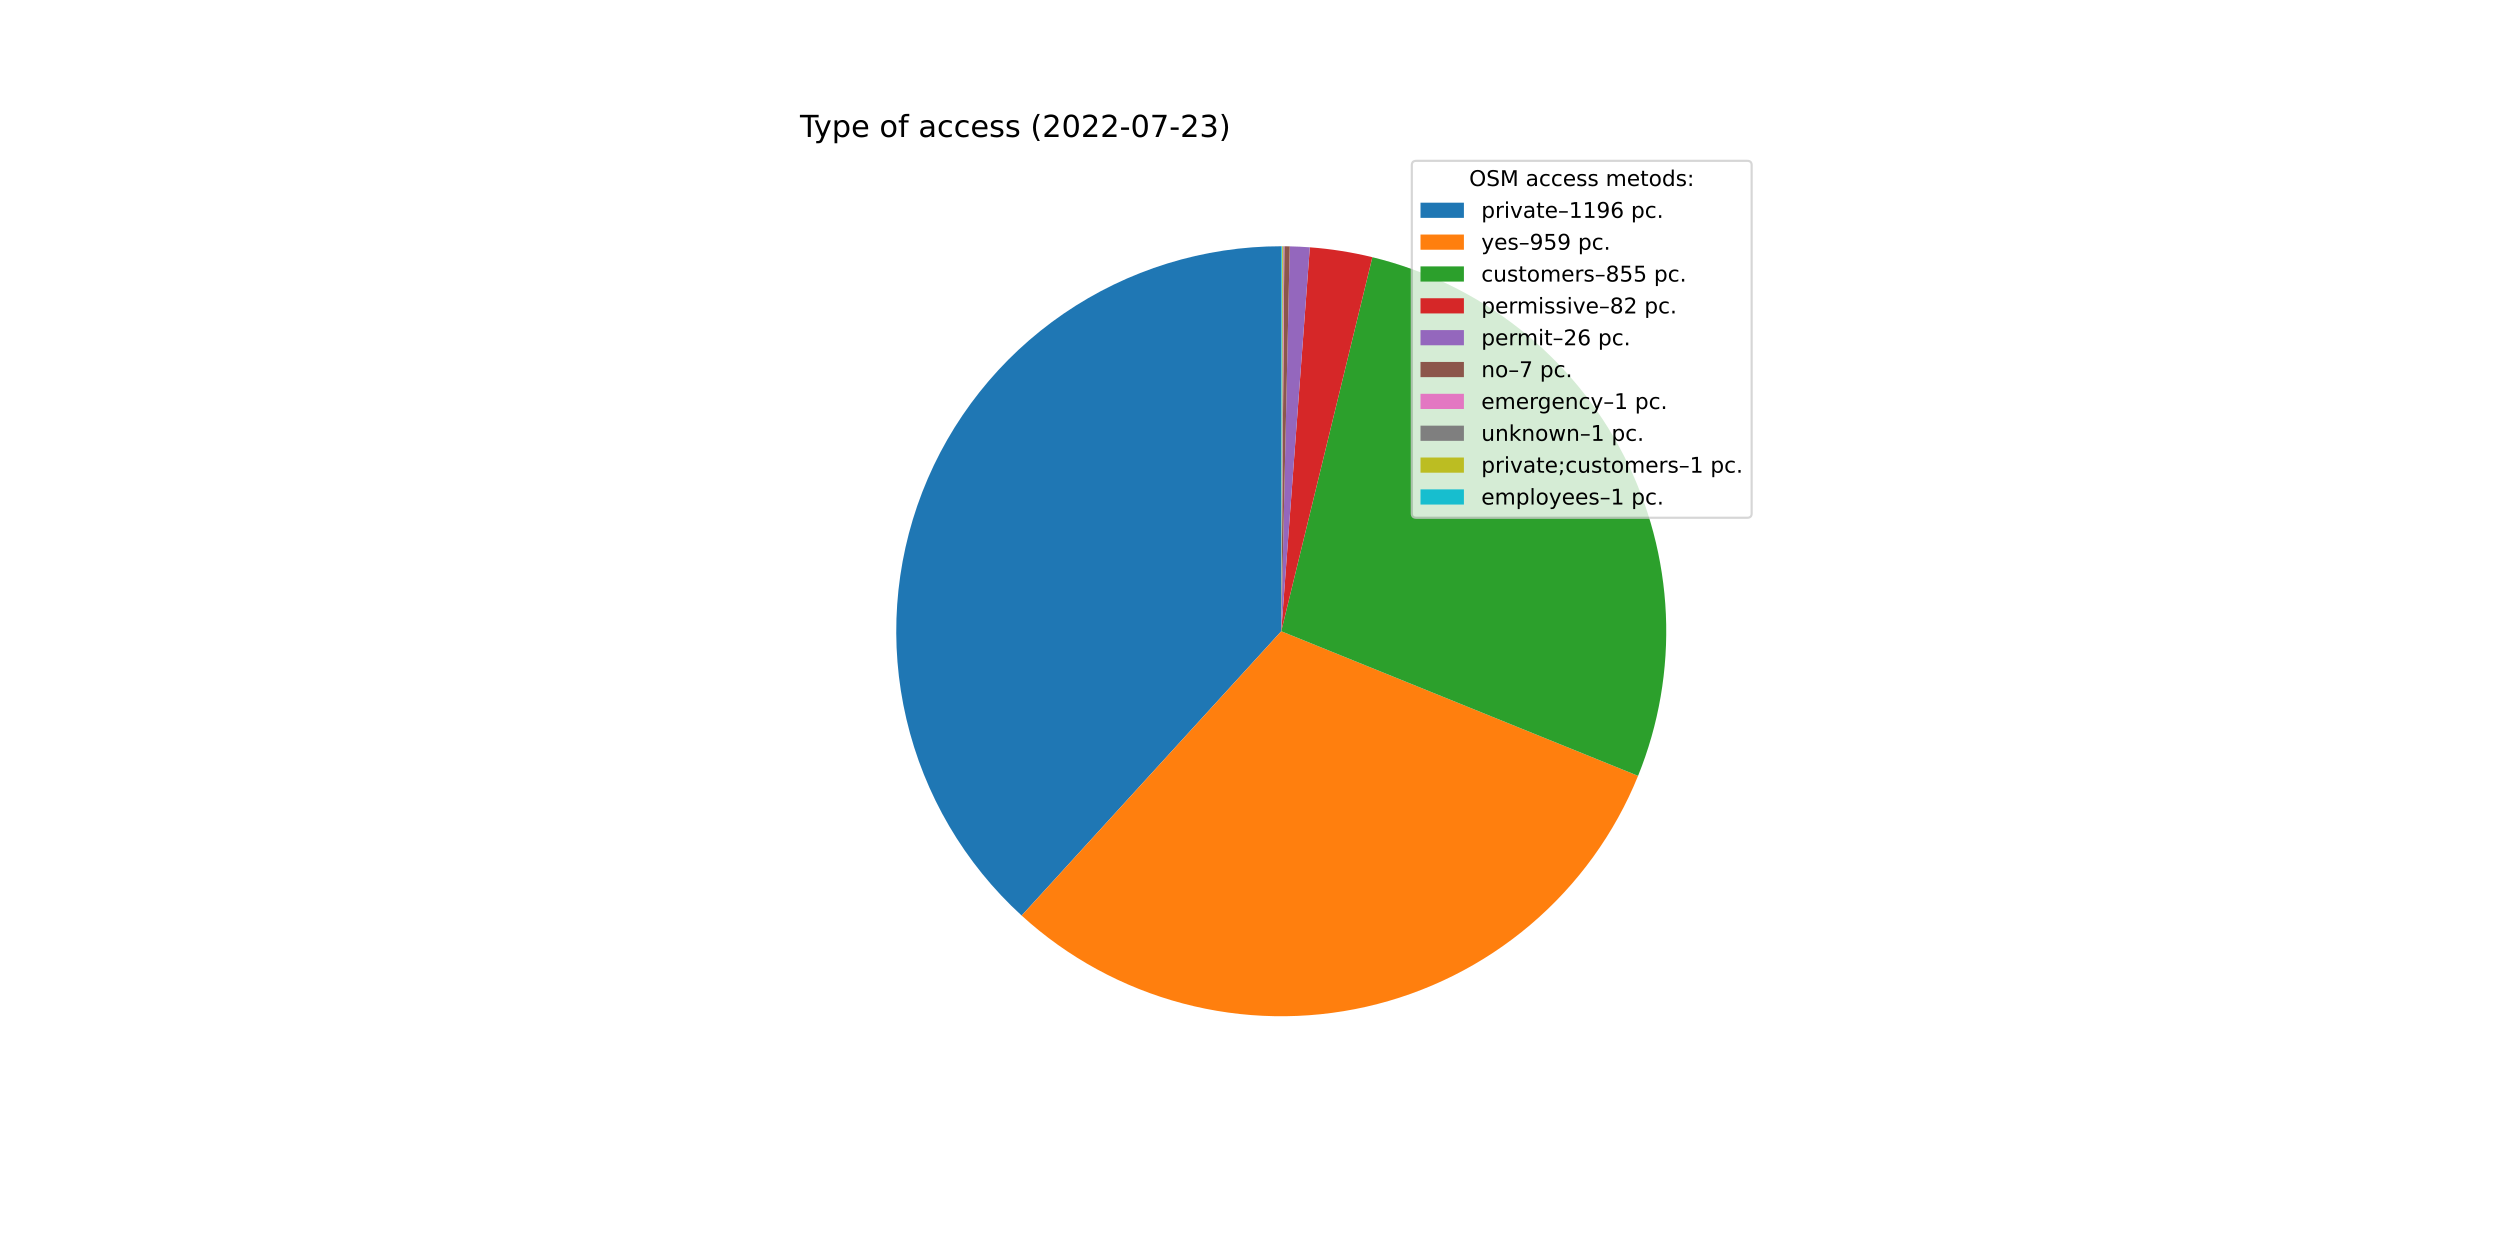
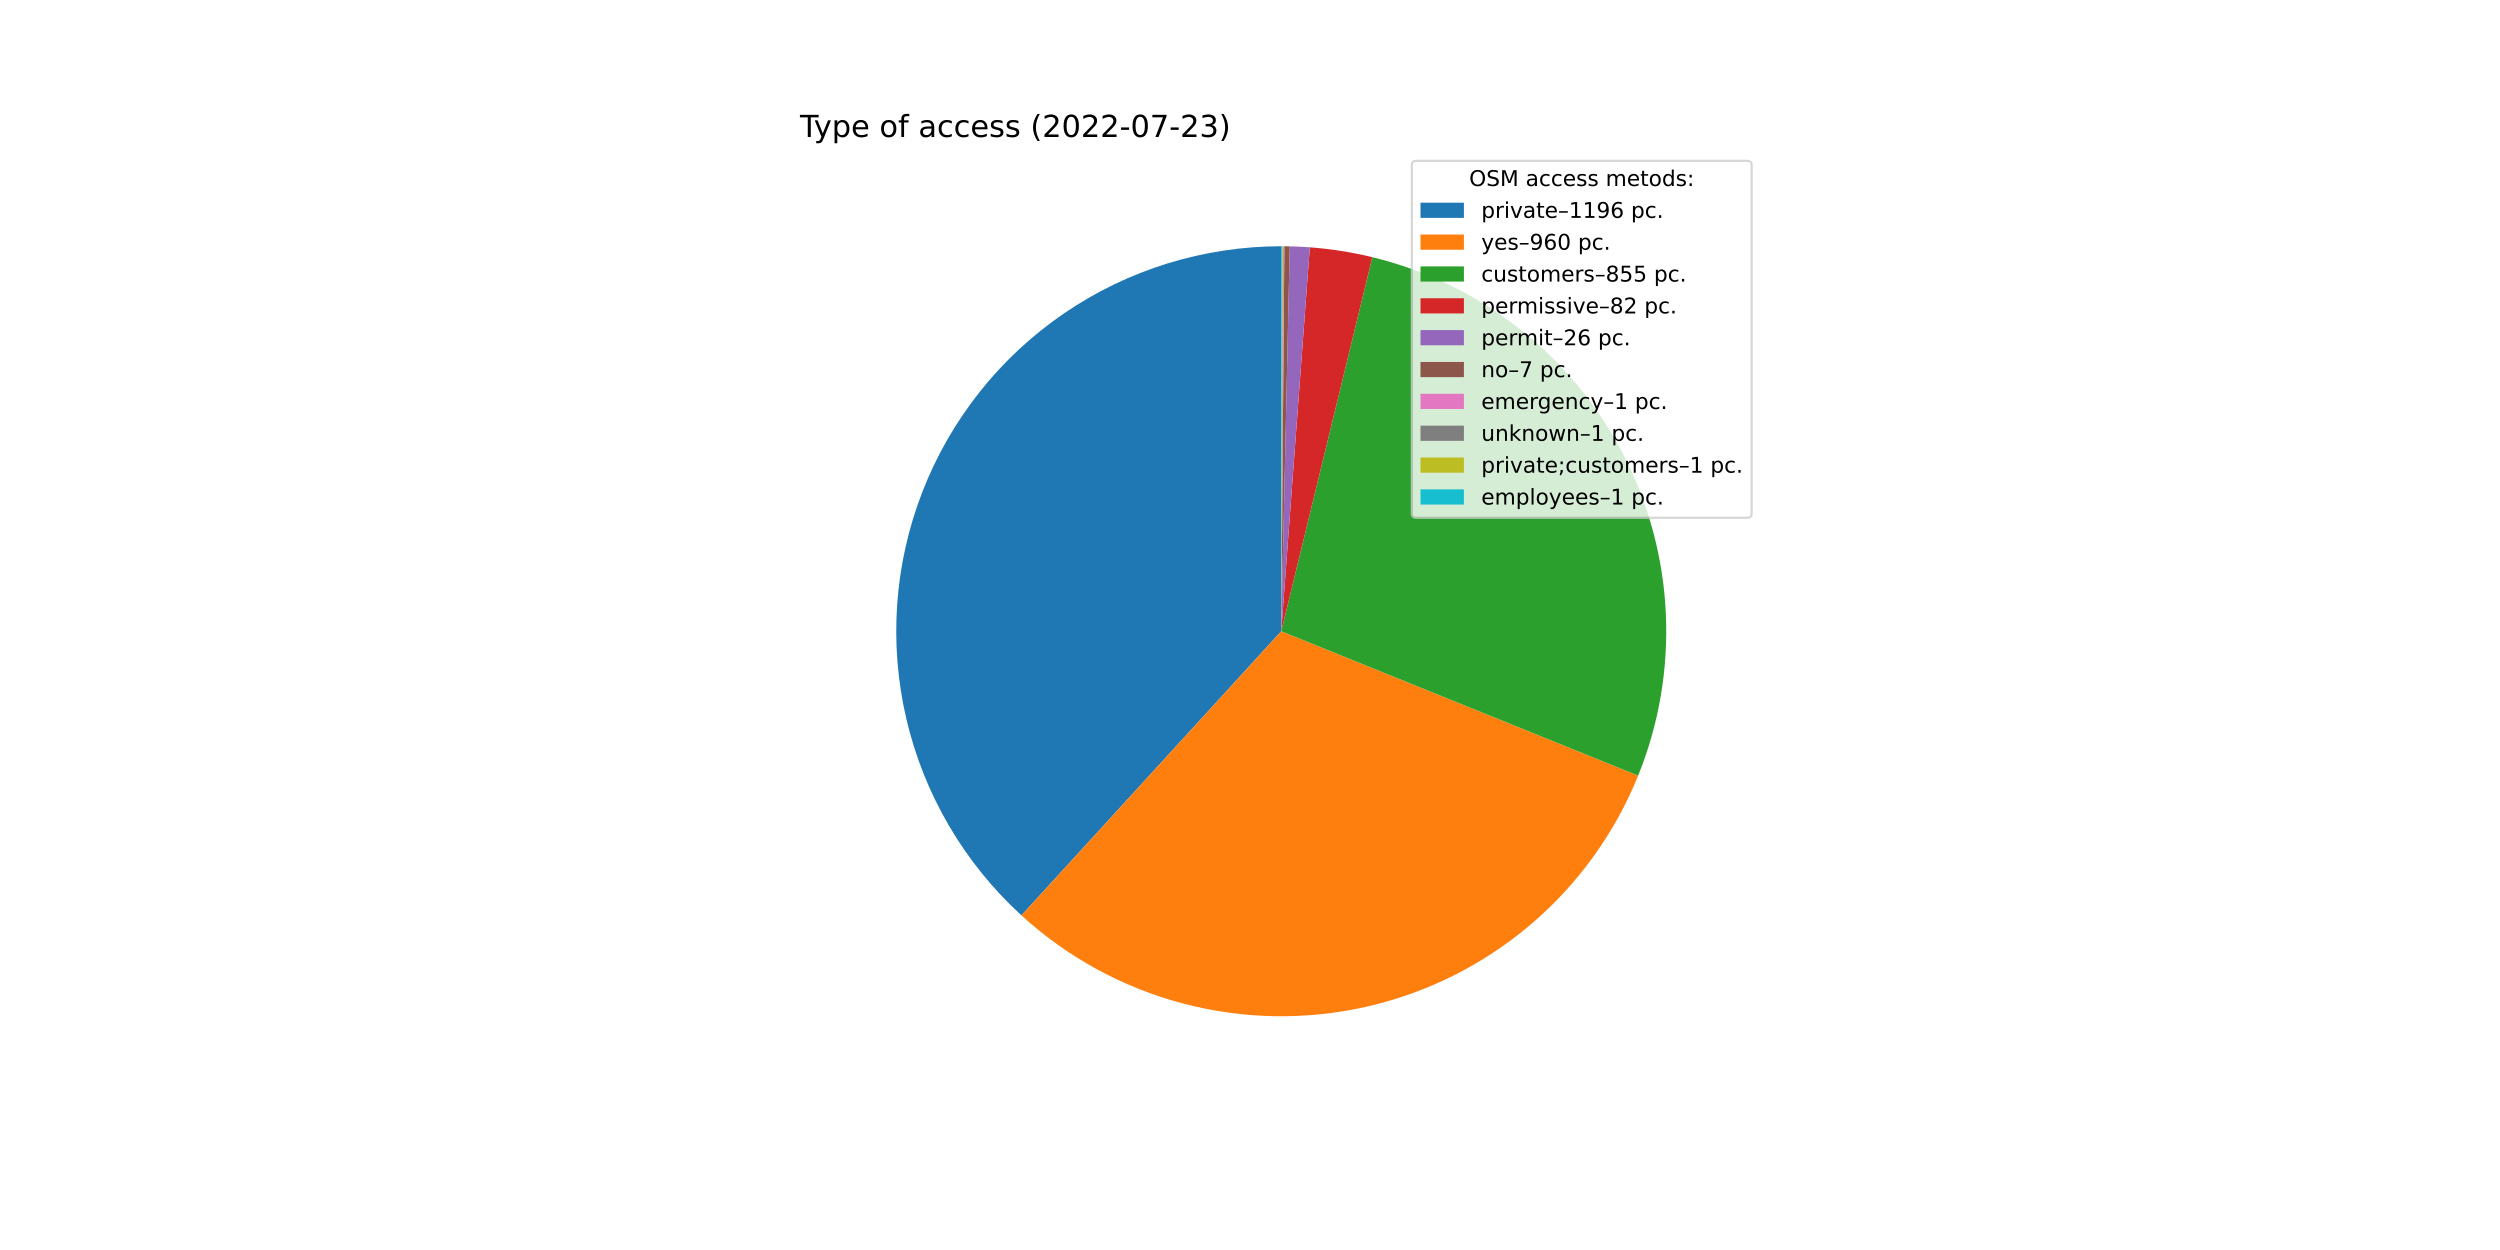
<svg xmlns="http://www.w3.org/2000/svg" xmlns:xlink="http://www.w3.org/1999/xlink" width="1152pt" height="576pt" viewBox="0 0 1152 576" version="1.1">
  <defs>
    <style type="text/css">*{stroke-linejoin: round; stroke-linecap: butt}</style>
  </defs>
  <g id="figure_1">
    <g id="patch_1">
      <path d="M 0 576  L 1152 576  L 1152 0  L 0 0  z " style="fill: #ffffff" />
    </g>
    <g id="axes_1">
      <g id="patch_2">
-         <path d="M 590.4 113.472  C 554.63 113.472 519.682 124.29 490.168 144.5  C 460.654 164.709 437.931 193.38 424.997 226.729  C 412.062 260.079 409.511 296.574 417.681 331.398  C 425.85 366.223 444.364 397.776 470.78 421.894  L 590.4 290.88  L 590.4 113.472  z " style="fill: #1f77b4" />
+         <path d="M 590.4 113.472  C 554.641 113.472 519.705 124.283 490.196 144.48  C 460.688 164.677 437.964 193.332 425.021 226.666  C 412.078 260 409.511 296.481 417.658 331.299  C 425.805 366.117 444.291 397.672 470.68 421.802  L 590.4 290.88  L 590.4 113.472  z " style="fill: #1f77b4" />
      </g>
      <g id="patch_3">
-         <path d="M 470.78 421.894  C 491.906 441.183 517.387 455.078 545.043 462.392  C 572.699 469.706 601.718 470.223 629.616 463.899  C 657.515 457.576 683.475 444.597 705.275 426.074  C 727.075 407.55 744.074 384.026 754.819 357.514  L 590.4 290.88  L 470.78 421.894  z " style="fill: #ff7f0e" />
+         <path d="M 470.68 421.802  C 491.806 441.121 517.298 455.042 544.971 462.373  C 572.644 469.704 601.684 470.228 629.604 463.902  C 657.524 457.576 683.502 444.585 705.312 426.042  C 727.123 407.499 744.124 383.95 754.86 357.412  L 590.4 290.88  L 470.68 421.802  z " style="fill: #ff7f0e" />
      </g>
      <g id="patch_4">
-         <path d="M 754.819 357.514  C 764.389 333.9 768.76 308.5 767.635 283.045  C 766.51 257.591 759.914 232.675 748.297 209.997  C 736.681 187.32 720.314 167.409 700.314 151.623  C 680.314 135.837 657.146 124.544 632.391 118.513  L 590.4 290.88  L 754.819 357.514  z " style="fill: #2ca02c" />
+         <path d="M 754.86 357.412  C 764.412 333.799 768.768 308.405 767.631 282.959  C 766.494 257.513 759.89 232.608 748.269 209.942  C 736.649 187.276 720.282 167.376 700.285 151.6  C 680.288 135.823 657.125 124.537 632.378 118.51  L 590.4 290.88  L 754.86 357.412  z " style="fill: #2ca02c" />
      </g>
      <g id="patch_5">
-         <path d="M 632.391 118.513  C 627.66 117.36 622.883 116.403 618.074 115.644  C 613.264 114.884 608.425 114.323 603.569 113.961  L 590.4 290.88  L 632.391 118.513  z " style="fill: #d62728" />
+         <path d="M 632.378 118.51  C 627.648 117.358 622.873 116.401 618.065 115.642  C 613.257 114.883 608.419 114.322 603.565 113.961  L 590.4 290.88  L 632.378 118.51  z " style="fill: #d62728" />
      </g>
      <g id="patch_6">
-         <path d="M 603.569 113.961  C 602.029 113.847 600.488 113.752 598.947 113.678  C 597.405 113.604 595.862 113.549 594.318 113.515  L 590.4 290.88  L 603.569 113.961  z " style="fill: #9467bd" />
+         <path d="M 603.565 113.961  C 602.026 113.847 600.485 113.752 598.944 113.678  C 597.402 113.604 595.86 113.549 594.317 113.515  L 590.4 290.88  L 603.565 113.961  z " style="fill: #9467bd" />
      </g>
      <g id="patch_7">
-         <path d="M 594.318 113.515  C 593.903 113.506 593.487 113.498 593.072 113.492  C 592.656 113.486 592.241 113.481 591.825 113.478  L 590.4 290.88  L 594.318 113.515  z " style="fill: #8c564b" />
+         <path d="M 594.317 113.515  C 593.902 113.506 593.486 113.498 593.071 113.492  C 592.655 113.486 592.24 113.481 591.825 113.478  L 590.4 290.88  L 594.317 113.515  z " style="fill: #8c564b" />
      </g>
      <g id="patch_8">
-         <path d="M 591.825 113.478  C 591.766 113.477 591.706 113.477 591.647 113.476  C 591.587 113.476 591.528 113.476 591.469 113.475  L 590.4 290.88  L 591.825 113.478  z " style="fill: #e377c2" />
+         <path d="M 591.825 113.478  C 591.765 113.477 591.706 113.477 591.646 113.476  C 591.587 113.476 591.528 113.476 591.468 113.475  L 590.4 290.88  L 591.825 113.478  z " style="fill: #e377c2" />
      </g>
      <g id="patch_9">
-         <path d="M 591.469 113.475  C 591.409 113.475 591.35 113.475 591.291 113.474  C 591.231 113.474 591.172 113.474 591.112 113.473  L 590.4 290.88  L 591.469 113.475  z " style="fill: #7f7f7f" />
+         <path d="M 591.468 113.475  C 591.409 113.475 591.35 113.475 591.29 113.474  C 591.231 113.474 591.172 113.474 591.112 113.473  L 590.4 290.88  L 591.468 113.475  z " style="fill: #7f7f7f" />
      </g>
      <g id="patch_10">
-         <path d="M 591.112 113.473  C 591.053 113.473 590.994 113.473 590.934 113.473  C 590.875 113.473 590.816 113.472 590.756 113.472  L 590.4 290.88  L 591.112 113.473  z " style="fill: #bcbd22" />
+         <path d="M 591.112 113.473  C 591.053 113.473 590.994 113.473 590.934 113.473  C 590.875 113.473 590.815 113.472 590.756 113.472  L 590.4 290.88  L 591.112 113.473  z " style="fill: #bcbd22" />
      </g>
      <g id="patch_11">
        <path d="M 590.756 113.472  C 590.697 113.472 590.637 113.472 590.578 113.472  C 590.519 113.472 590.459 113.472 590.4 113.472  L 590.4 290.88  L 590.756 113.472  z " style="fill: #17becf" />
      </g>
      <g id="matplotlib.axis_1" />
      <g id="matplotlib.axis_2" />
      <g id="text_1">
        <g transform="translate(368.64 63.12)scale(0.14 -0.14)">
          <defs>
            <path id="DejaVuSans-54" d="M -19 4666  L 3928 4666  L 3928 4134  L 2272 4134  L 2272 0  L 1638 0  L 1638 4134  L -19 4134  L -19 4666  z " transform="scale(0.015625)" />
            <path id="DejaVuSans-79" d="M 2059 -325  Q 1816 -950 1584 -1140  Q 1353 -1331 966 -1331  L 506 -1331  L 506 -850  L 844 -850  Q 1081 -850 1212 -737  Q 1344 -625 1503 -206  L 1606 56  L 191 3500  L 800 3500  L 1894 763  L 2988 3500  L 3597 3500  L 2059 -325  z " transform="scale(0.015625)" />
            <path id="DejaVuSans-70" d="M 1159 525  L 1159 -1331  L 581 -1331  L 581 3500  L 1159 3500  L 1159 2969  Q 1341 3281 1617 3432  Q 1894 3584 2278 3584  Q 2916 3584 3314 3078  Q 3713 2572 3713 1747  Q 3713 922 3314 415  Q 2916 -91 2278 -91  Q 1894 -91 1617 61  Q 1341 213 1159 525  z M 3116 1747  Q 3116 2381 2855 2742  Q 2594 3103 2138 3103  Q 1681 3103 1420 2742  Q 1159 2381 1159 1747  Q 1159 1113 1420 752  Q 1681 391 2138 391  Q 2594 391 2855 752  Q 3116 1113 3116 1747  z " transform="scale(0.015625)" />
            <path id="DejaVuSans-65" d="M 3597 1894  L 3597 1613  L 953 1613  Q 991 1019 1311 708  Q 1631 397 2203 397  Q 2534 397 2845 478  Q 3156 559 3463 722  L 3463 178  Q 3153 47 2828 -22  Q 2503 -91 2169 -91  Q 1331 -91 842 396  Q 353 884 353 1716  Q 353 2575 817 3079  Q 1281 3584 2069 3584  Q 2775 3584 3186 3129  Q 3597 2675 3597 1894  z M 3022 2063  Q 3016 2534 2758 2815  Q 2500 3097 2075 3097  Q 1594 3097 1305 2825  Q 1016 2553 972 2059  L 3022 2063  z " transform="scale(0.015625)" />
            <path id="DejaVuSans-20" transform="scale(0.015625)" />
            <path id="DejaVuSans-6f" d="M 1959 3097  Q 1497 3097 1228 2736  Q 959 2375 959 1747  Q 959 1119 1226 758  Q 1494 397 1959 397  Q 2419 397 2687 759  Q 2956 1122 2956 1747  Q 2956 2369 2687 2733  Q 2419 3097 1959 3097  z M 1959 3584  Q 2709 3584 3137 3096  Q 3566 2609 3566 1747  Q 3566 888 3137 398  Q 2709 -91 1959 -91  Q 1206 -91 779 398  Q 353 888 353 1747  Q 353 2609 779 3096  Q 1206 3584 1959 3584  z " transform="scale(0.015625)" />
            <path id="DejaVuSans-66" d="M 2375 4863  L 2375 4384  L 1825 4384  Q 1516 4384 1395 4259  Q 1275 4134 1275 3809  L 1275 3500  L 2222 3500  L 2222 3053  L 1275 3053  L 1275 0  L 697 0  L 697 3053  L 147 3053  L 147 3500  L 697 3500  L 697 3744  Q 697 4328 969 4595  Q 1241 4863 1831 4863  L 2375 4863  z " transform="scale(0.015625)" />
            <path id="DejaVuSans-61" d="M 2194 1759  Q 1497 1759 1228 1600  Q 959 1441 959 1056  Q 959 750 1161 570  Q 1363 391 1709 391  Q 2188 391 2477 730  Q 2766 1069 2766 1631  L 2766 1759  L 2194 1759  z M 3341 1997  L 3341 0  L 2766 0  L 2766 531  Q 2569 213 2275 61  Q 1981 -91 1556 -91  Q 1019 -91 701 211  Q 384 513 384 1019  Q 384 1609 779 1909  Q 1175 2209 1959 2209  L 2766 2209  L 2766 2266  Q 2766 2663 2505 2880  Q 2244 3097 1772 3097  Q 1472 3097 1187 3025  Q 903 2953 641 2809  L 641 3341  Q 956 3463 1253 3523  Q 1550 3584 1831 3584  Q 2591 3584 2966 3190  Q 3341 2797 3341 1997  z " transform="scale(0.015625)" />
            <path id="DejaVuSans-63" d="M 3122 3366  L 3122 2828  Q 2878 2963 2633 3030  Q 2388 3097 2138 3097  Q 1578 3097 1268 2742  Q 959 2388 959 1747  Q 959 1106 1268 751  Q 1578 397 2138 397  Q 2388 397 2633 464  Q 2878 531 3122 666  L 3122 134  Q 2881 22 2623 -34  Q 2366 -91 2075 -91  Q 1284 -91 818 406  Q 353 903 353 1747  Q 353 2603 823 3093  Q 1294 3584 2113 3584  Q 2378 3584 2631 3529  Q 2884 3475 3122 3366  z " transform="scale(0.015625)" />
            <path id="DejaVuSans-73" d="M 2834 3397  L 2834 2853  Q 2591 2978 2328 3040  Q 2066 3103 1784 3103  Q 1356 3103 1142 2972  Q 928 2841 928 2578  Q 928 2378 1081 2264  Q 1234 2150 1697 2047  L 1894 2003  Q 2506 1872 2764 1633  Q 3022 1394 3022 966  Q 3022 478 2636 193  Q 2250 -91 1575 -91  Q 1294 -91 989 -36  Q 684 19 347 128  L 347 722  Q 666 556 975 473  Q 1284 391 1588 391  Q 1994 391 2212 530  Q 2431 669 2431 922  Q 2431 1156 2273 1281  Q 2116 1406 1581 1522  L 1381 1569  Q 847 1681 609 1914  Q 372 2147 372 2553  Q 372 3047 722 3315  Q 1072 3584 1716 3584  Q 2034 3584 2315 3537  Q 2597 3491 2834 3397  z " transform="scale(0.015625)" />
            <path id="DejaVuSans-28" d="M 1984 4856  Q 1566 4138 1362 3434  Q 1159 2731 1159 2009  Q 1159 1288 1364 580  Q 1569 -128 1984 -844  L 1484 -844  Q 1016 -109 783 600  Q 550 1309 550 2009  Q 550 2706 781 3412  Q 1013 4119 1484 4856  L 1984 4856  z " transform="scale(0.015625)" />
            <path id="DejaVuSans-32" d="M 1228 531  L 3431 531  L 3431 0  L 469 0  L 469 531  Q 828 903 1448 1529  Q 2069 2156 2228 2338  Q 2531 2678 2651 2914  Q 2772 3150 2772 3378  Q 2772 3750 2511 3984  Q 2250 4219 1831 4219  Q 1534 4219 1204 4116  Q 875 4013 500 3803  L 500 4441  Q 881 4594 1212 4672  Q 1544 4750 1819 4750  Q 2544 4750 2975 4387  Q 3406 4025 3406 3419  Q 3406 3131 3298 2873  Q 3191 2616 2906 2266  Q 2828 2175 2409 1742  Q 1991 1309 1228 531  z " transform="scale(0.015625)" />
            <path id="DejaVuSans-30" d="M 2034 4250  Q 1547 4250 1301 3770  Q 1056 3291 1056 2328  Q 1056 1369 1301 889  Q 1547 409 2034 409  Q 2525 409 2770 889  Q 3016 1369 3016 2328  Q 3016 3291 2770 3770  Q 2525 4250 2034 4250  z M 2034 4750  Q 2819 4750 3233 4129  Q 3647 3509 3647 2328  Q 3647 1150 3233 529  Q 2819 -91 2034 -91  Q 1250 -91 836 529  Q 422 1150 422 2328  Q 422 3509 836 4129  Q 1250 4750 2034 4750  z " transform="scale(0.015625)" />
            <path id="DejaVuSans-2d" d="M 313 2009  L 1997 2009  L 1997 1497  L 313 1497  L 313 2009  z " transform="scale(0.015625)" />
            <path id="DejaVuSans-37" d="M 525 4666  L 3525 4666  L 3525 4397  L 1831 0  L 1172 0  L 2766 4134  L 525 4134  L 525 4666  z " transform="scale(0.015625)" />
            <path id="DejaVuSans-33" d="M 2597 2516  Q 3050 2419 3304 2112  Q 3559 1806 3559 1356  Q 3559 666 3084 287  Q 2609 -91 1734 -91  Q 1441 -91 1130 -33  Q 819 25 488 141  L 488 750  Q 750 597 1062 519  Q 1375 441 1716 441  Q 2309 441 2620 675  Q 2931 909 2931 1356  Q 2931 1769 2642 2001  Q 2353 2234 1838 2234  L 1294 2234  L 1294 2753  L 1863 2753  Q 2328 2753 2575 2939  Q 2822 3125 2822 3475  Q 2822 3834 2567 4026  Q 2313 4219 1838 4219  Q 1578 4219 1281 4162  Q 984 4106 628 3988  L 628 4550  Q 988 4650 1302 4700  Q 1616 4750 1894 4750  Q 2613 4750 3031 4423  Q 3450 4097 3450 3541  Q 3450 3153 3228 2886  Q 3006 2619 2597 2516  z " transform="scale(0.015625)" />
            <path id="DejaVuSans-29" d="M 513 4856  L 1013 4856  Q 1481 4119 1714 3412  Q 1947 2706 1947 2009  Q 1947 1309 1714 600  Q 1481 -109 1013 -844  L 513 -844  Q 928 -128 1133 580  Q 1338 1288 1338 2009  Q 1338 2731 1133 3434  Q 928 4138 513 4856  z " transform="scale(0.015625)" />
          </defs>
          <use xlink:href="#DejaVuSans-54" />
          <use xlink:href="#DejaVuSans-79" x="45.459" />
          <use xlink:href="#DejaVuSans-70" x="104.639" />
          <use xlink:href="#DejaVuSans-65" x="168.115" />
          <use xlink:href="#DejaVuSans-20" x="229.639" />
          <use xlink:href="#DejaVuSans-6f" x="261.426" />
          <use xlink:href="#DejaVuSans-66" x="322.607" />
          <use xlink:href="#DejaVuSans-20" x="357.812" />
          <use xlink:href="#DejaVuSans-61" x="389.6" />
          <use xlink:href="#DejaVuSans-63" x="450.879" />
          <use xlink:href="#DejaVuSans-63" x="505.859" />
          <use xlink:href="#DejaVuSans-65" x="560.84" />
          <use xlink:href="#DejaVuSans-73" x="622.363" />
          <use xlink:href="#DejaVuSans-73" x="674.463" />
          <use xlink:href="#DejaVuSans-20" x="726.562" />
          <use xlink:href="#DejaVuSans-28" x="758.35" />
          <use xlink:href="#DejaVuSans-32" x="797.363" />
          <use xlink:href="#DejaVuSans-30" x="860.986" />
          <use xlink:href="#DejaVuSans-32" x="924.609" />
          <use xlink:href="#DejaVuSans-32" x="988.232" />
          <use xlink:href="#DejaVuSans-2d" x="1051.855" />
          <use xlink:href="#DejaVuSans-30" x="1087.939" />
          <use xlink:href="#DejaVuSans-37" x="1151.562" />
          <use xlink:href="#DejaVuSans-2d" x="1215.186" />
          <use xlink:href="#DejaVuSans-32" x="1251.27" />
          <use xlink:href="#DejaVuSans-33" x="1314.893" />
          <use xlink:href="#DejaVuSans-29" x="1378.516" />
        </g>
      </g>
      <g id="legend_1">
        <g id="patch_12">
          <path d="M 652.569 238.579  L 805.16 238.579  Q 807.16 238.579 807.16 236.579  L 807.16 76.12  Q 807.16 74.12 805.16 74.12  L 652.569 74.12  Q 650.569 74.12 650.569 76.12  L 650.569 236.579  Q 650.569 238.579 652.569 238.579  z " style="fill: #ffffff; opacity: 0.8; stroke: #cccccc; stroke-linejoin: miter" />
        </g>
        <g id="text_2">
          <g transform="translate(676.9842 85.71844)scale(0.1 -0.1)">
            <defs>
              <path id="DejaVuSans-4f" d="M 2522 4238  Q 1834 4238 1429 3725  Q 1025 3213 1025 2328  Q 1025 1447 1429 934  Q 1834 422 2522 422  Q 3209 422 3611 934  Q 4013 1447 4013 2328  Q 4013 3213 3611 3725  Q 3209 4238 2522 4238  z M 2522 4750  Q 3503 4750 4090 4092  Q 4678 3434 4678 2328  Q 4678 1225 4090 567  Q 3503 -91 2522 -91  Q 1538 -91 948 565  Q 359 1222 359 2328  Q 359 3434 948 4092  Q 1538 4750 2522 4750  z " transform="scale(0.015625)" />
              <path id="DejaVuSans-53" d="M 3425 4513  L 3425 3897  Q 3066 4069 2747 4153  Q 2428 4238 2131 4238  Q 1616 4238 1336 4038  Q 1056 3838 1056 3469  Q 1056 3159 1242 3001  Q 1428 2844 1947 2747  L 2328 2669  Q 3034 2534 3370 2195  Q 3706 1856 3706 1288  Q 3706 609 3251 259  Q 2797 -91 1919 -91  Q 1588 -91 1214 -16  Q 841 59 441 206  L 441 856  Q 825 641 1194 531  Q 1563 422 1919 422  Q 2459 422 2753 634  Q 3047 847 3047 1241  Q 3047 1584 2836 1778  Q 2625 1972 2144 2069  L 1759 2144  Q 1053 2284 737 2584  Q 422 2884 422 3419  Q 422 4038 858 4394  Q 1294 4750 2059 4750  Q 2388 4750 2728 4690  Q 3069 4631 3425 4513  z " transform="scale(0.015625)" />
              <path id="DejaVuSans-4d" d="M 628 4666  L 1569 4666  L 2759 1491  L 3956 4666  L 4897 4666  L 4897 0  L 4281 0  L 4281 4097  L 3078 897  L 2444 897  L 1241 4097  L 1241 0  L 628 0  L 628 4666  z " transform="scale(0.015625)" />
              <path id="DejaVuSans-6d" d="M 3328 2828  Q 3544 3216 3844 3400  Q 4144 3584 4550 3584  Q 5097 3584 5394 3201  Q 5691 2819 5691 2113  L 5691 0  L 5113 0  L 5113 2094  Q 5113 2597 4934 2840  Q 4756 3084 4391 3084  Q 3944 3084 3684 2787  Q 3425 2491 3425 1978  L 3425 0  L 2847 0  L 2847 2094  Q 2847 2600 2669 2842  Q 2491 3084 2119 3084  Q 1678 3084 1418 2786  Q 1159 2488 1159 1978  L 1159 0  L 581 0  L 581 3500  L 1159 3500  L 1159 2956  Q 1356 3278 1631 3431  Q 1906 3584 2284 3584  Q 2666 3584 2933 3390  Q 3200 3197 3328 2828  z " transform="scale(0.015625)" />
              <path id="DejaVuSans-74" d="M 1172 4494  L 1172 3500  L 2356 3500  L 2356 3053  L 1172 3053  L 1172 1153  Q 1172 725 1289 603  Q 1406 481 1766 481  L 2356 481  L 2356 0  L 1766 0  Q 1100 0 847 248  Q 594 497 594 1153  L 594 3053  L 172 3053  L 172 3500  L 594 3500  L 594 4494  L 1172 4494  z " transform="scale(0.015625)" />
              <path id="DejaVuSans-64" d="M 2906 2969  L 2906 4863  L 3481 4863  L 3481 0  L 2906 0  L 2906 525  Q 2725 213 2448 61  Q 2172 -91 1784 -91  Q 1150 -91 751 415  Q 353 922 353 1747  Q 353 2572 751 3078  Q 1150 3584 1784 3584  Q 2172 3584 2448 3432  Q 2725 3281 2906 2969  z M 947 1747  Q 947 1113 1208 752  Q 1469 391 1925 391  Q 2381 391 2643 752  Q 2906 1113 2906 1747  Q 2906 2381 2643 2742  Q 2381 3103 1925 3103  Q 1469 3103 1208 2742  Q 947 2381 947 1747  z " transform="scale(0.015625)" />
              <path id="DejaVuSans-3a" d="M 750 794  L 1409 794  L 1409 0  L 750 0  L 750 794  z M 750 3309  L 1409 3309  L 1409 2516  L 750 2516  L 750 3309  z " transform="scale(0.015625)" />
            </defs>
            <use xlink:href="#DejaVuSans-4f" />
            <use xlink:href="#DejaVuSans-53" x="78.711" />
            <use xlink:href="#DejaVuSans-4d" x="142.188" />
            <use xlink:href="#DejaVuSans-20" x="228.467" />
            <use xlink:href="#DejaVuSans-61" x="260.254" />
            <use xlink:href="#DejaVuSans-63" x="321.533" />
            <use xlink:href="#DejaVuSans-63" x="376.514" />
            <use xlink:href="#DejaVuSans-65" x="431.494" />
            <use xlink:href="#DejaVuSans-73" x="493.018" />
            <use xlink:href="#DejaVuSans-73" x="545.117" />
            <use xlink:href="#DejaVuSans-20" x="597.217" />
            <use xlink:href="#DejaVuSans-6d" x="629.004" />
            <use xlink:href="#DejaVuSans-65" x="726.416" />
            <use xlink:href="#DejaVuSans-74" x="787.939" />
            <use xlink:href="#DejaVuSans-6f" x="827.148" />
            <use xlink:href="#DejaVuSans-64" x="888.33" />
            <use xlink:href="#DejaVuSans-73" x="951.807" />
            <use xlink:href="#DejaVuSans-3a" x="1003.906" />
          </g>
        </g>
        <g id="patch_13">
          <path d="M 654.569 100.397  L 674.569 100.397  L 674.569 93.397  L 654.569 93.397  z " style="fill: #1f77b4" />
        </g>
        <g id="text_3">
          <g transform="translate(682.5694 100.3966)scale(0.1 -0.1)">
            <defs>
              <path id="DejaVuSans-72" d="M 2631 2963  Q 2534 3019 2420 3045  Q 2306 3072 2169 3072  Q 1681 3072 1420 2755  Q 1159 2438 1159 1844  L 1159 0  L 581 0  L 581 3500  L 1159 3500  L 1159 2956  Q 1341 3275 1631 3429  Q 1922 3584 2338 3584  Q 2397 3584 2469 3576  Q 2541 3569 2628 3553  L 2631 2963  z " transform="scale(0.015625)" />
              <path id="DejaVuSans-69" d="M 603 3500  L 1178 3500  L 1178 0  L 603 0  L 603 3500  z M 603 4863  L 1178 4863  L 1178 4134  L 603 4134  L 603 4863  z " transform="scale(0.015625)" />
              <path id="DejaVuSans-76" d="M 191 3500  L 800 3500  L 1894 563  L 2988 3500  L 3597 3500  L 2284 0  L 1503 0  L 191 3500  z " transform="scale(0.015625)" />
              <path id="DejaVuSans-2013" d="M 313 1978  L 2888 1978  L 2888 1528  L 313 1528  L 313 1978  z " transform="scale(0.015625)" />
              <path id="DejaVuSans-31" d="M 794 531  L 1825 531  L 1825 4091  L 703 3866  L 703 4441  L 1819 4666  L 2450 4666  L 2450 531  L 3481 531  L 3481 0  L 794 0  L 794 531  z " transform="scale(0.015625)" />
              <path id="DejaVuSans-39" d="M 703 97  L 703 672  Q 941 559 1184 500  Q 1428 441 1663 441  Q 2288 441 2617 861  Q 2947 1281 2994 2138  Q 2813 1869 2534 1725  Q 2256 1581 1919 1581  Q 1219 1581 811 2004  Q 403 2428 403 3163  Q 403 3881 828 4315  Q 1253 4750 1959 4750  Q 2769 4750 3195 4129  Q 3622 3509 3622 2328  Q 3622 1225 3098 567  Q 2575 -91 1691 -91  Q 1453 -91 1209 -44  Q 966 3 703 97  z M 1959 2075  Q 2384 2075 2632 2365  Q 2881 2656 2881 3163  Q 2881 3666 2632 3958  Q 2384 4250 1959 4250  Q 1534 4250 1286 3958  Q 1038 3666 1038 3163  Q 1038 2656 1286 2365  Q 1534 2075 1959 2075  z " transform="scale(0.015625)" />
              <path id="DejaVuSans-36" d="M 2113 2584  Q 1688 2584 1439 2293  Q 1191 2003 1191 1497  Q 1191 994 1439 701  Q 1688 409 2113 409  Q 2538 409 2786 701  Q 3034 994 3034 1497  Q 3034 2003 2786 2293  Q 2538 2584 2113 2584  z M 3366 4563  L 3366 3988  Q 3128 4100 2886 4159  Q 2644 4219 2406 4219  Q 1781 4219 1451 3797  Q 1122 3375 1075 2522  Q 1259 2794 1537 2939  Q 1816 3084 2150 3084  Q 2853 3084 3261 2657  Q 3669 2231 3669 1497  Q 3669 778 3244 343  Q 2819 -91 2113 -91  Q 1303 -91 875 529  Q 447 1150 447 2328  Q 447 3434 972 4092  Q 1497 4750 2381 4750  Q 2619 4750 2861 4703  Q 3103 4656 3366 4563  z " transform="scale(0.015625)" />
              <path id="DejaVuSans-2e" d="M 684 794  L 1344 794  L 1344 0  L 684 0  L 684 794  z " transform="scale(0.015625)" />
            </defs>
            <use xlink:href="#DejaVuSans-70" />
            <use xlink:href="#DejaVuSans-72" x="63.477" />
            <use xlink:href="#DejaVuSans-69" x="104.59" />
            <use xlink:href="#DejaVuSans-76" x="132.373" />
            <use xlink:href="#DejaVuSans-61" x="191.553" />
            <use xlink:href="#DejaVuSans-74" x="252.832" />
            <use xlink:href="#DejaVuSans-65" x="292.041" />
            <use xlink:href="#DejaVuSans-2013" x="353.564" />
            <use xlink:href="#DejaVuSans-31" x="403.564" />
            <use xlink:href="#DejaVuSans-31" x="467.188" />
            <use xlink:href="#DejaVuSans-39" x="530.811" />
            <use xlink:href="#DejaVuSans-36" x="594.434" />
            <use xlink:href="#DejaVuSans-20" x="658.057" />
            <use xlink:href="#DejaVuSans-70" x="689.844" />
            <use xlink:href="#DejaVuSans-63" x="753.32" />
            <use xlink:href="#DejaVuSans-2e" x="808.301" />
          </g>
        </g>
        <g id="patch_14">
          <path d="M 654.569 115.075  L 674.569 115.075  L 674.569 108.075  L 654.569 108.075  z " style="fill: #ff7f0e" />
        </g>
        <g id="text_4">
          <g transform="translate(682.5694 115.0747)scale(0.1 -0.1)">
-             <defs>
-               <path id="DejaVuSans-35" d="M 691 4666  L 3169 4666  L 3169 4134  L 1269 4134  L 1269 2991  Q 1406 3038 1543 3061  Q 1681 3084 1819 3084  Q 2600 3084 3056 2656  Q 3513 2228 3513 1497  Q 3513 744 3044 326  Q 2575 -91 1722 -91  Q 1428 -91 1123 -41  Q 819 9 494 109  L 494 744  Q 775 591 1075 516  Q 1375 441 1709 441  Q 2250 441 2565 725  Q 2881 1009 2881 1497  Q 2881 1984 2565 2268  Q 2250 2553 1709 2553  Q 1456 2553 1204 2497  Q 953 2441 691 2322  L 691 4666  z " transform="scale(0.015625)" />
-             </defs>
            <use xlink:href="#DejaVuSans-79" />
            <use xlink:href="#DejaVuSans-65" x="59.18" />
            <use xlink:href="#DejaVuSans-73" x="120.703" />
            <use xlink:href="#DejaVuSans-2013" x="172.803" />
            <use xlink:href="#DejaVuSans-39" x="222.803" />
-             <use xlink:href="#DejaVuSans-35" x="286.426" />
-             <use xlink:href="#DejaVuSans-39" x="350.049" />
+             <use xlink:href="#DejaVuSans-36" x="286.426" />
+             <use xlink:href="#DejaVuSans-30" x="350.049" />
            <use xlink:href="#DejaVuSans-20" x="413.672" />
            <use xlink:href="#DejaVuSans-70" x="445.459" />
            <use xlink:href="#DejaVuSans-63" x="508.936" />
            <use xlink:href="#DejaVuSans-2e" x="563.916" />
          </g>
        </g>
        <g id="patch_15">
          <path d="M 654.569 129.753  L 674.569 129.753  L 674.569 122.753  L 654.569 122.753  z " style="fill: #2ca02c" />
        </g>
        <g id="text_5">
          <g transform="translate(682.5694 129.7528)scale(0.1 -0.1)">
            <defs>
              <path id="DejaVuSans-75" d="M 544 1381  L 544 3500  L 1119 3500  L 1119 1403  Q 1119 906 1312 657  Q 1506 409 1894 409  Q 2359 409 2629 706  Q 2900 1003 2900 1516  L 2900 3500  L 3475 3500  L 3475 0  L 2900 0  L 2900 538  Q 2691 219 2414 64  Q 2138 -91 1772 -91  Q 1169 -91 856 284  Q 544 659 544 1381  z M 1991 3584  L 1991 3584  z " transform="scale(0.015625)" />
              <path id="DejaVuSans-38" d="M 2034 2216  Q 1584 2216 1326 1975  Q 1069 1734 1069 1313  Q 1069 891 1326 650  Q 1584 409 2034 409  Q 2484 409 2743 651  Q 3003 894 3003 1313  Q 3003 1734 2745 1975  Q 2488 2216 2034 2216  z M 1403 2484  Q 997 2584 770 2862  Q 544 3141 544 3541  Q 544 4100 942 4425  Q 1341 4750 2034 4750  Q 2731 4750 3128 4425  Q 3525 4100 3525 3541  Q 3525 3141 3298 2862  Q 3072 2584 2669 2484  Q 3125 2378 3379 2068  Q 3634 1759 3634 1313  Q 3634 634 3220 271  Q 2806 -91 2034 -91  Q 1263 -91 848 271  Q 434 634 434 1313  Q 434 1759 690 2068  Q 947 2378 1403 2484  z M 1172 3481  Q 1172 3119 1398 2916  Q 1625 2713 2034 2713  Q 2441 2713 2670 2916  Q 2900 3119 2900 3481  Q 2900 3844 2670 4047  Q 2441 4250 2034 4250  Q 1625 4250 1398 4047  Q 1172 3844 1172 3481  z " transform="scale(0.015625)" />
+               <path id="DejaVuSans-35" d="M 691 4666  L 3169 4666  L 3169 4134  L 1269 4134  L 1269 2991  Q 1406 3038 1543 3061  Q 1681 3084 1819 3084  Q 2600 3084 3056 2656  Q 3513 2228 3513 1497  Q 3513 744 3044 326  Q 2575 -91 1722 -91  Q 1428 -91 1123 -41  Q 819 9 494 109  L 494 744  Q 775 591 1075 516  Q 1375 441 1709 441  Q 2250 441 2565 725  Q 2881 1009 2881 1497  Q 2881 1984 2565 2268  Q 2250 2553 1709 2553  Q 1456 2553 1204 2497  Q 953 2441 691 2322  L 691 4666  z " transform="scale(0.015625)" />
            </defs>
            <use xlink:href="#DejaVuSans-63" />
            <use xlink:href="#DejaVuSans-75" x="54.98" />
            <use xlink:href="#DejaVuSans-73" x="118.359" />
            <use xlink:href="#DejaVuSans-74" x="170.459" />
            <use xlink:href="#DejaVuSans-6f" x="209.668" />
            <use xlink:href="#DejaVuSans-6d" x="270.85" />
            <use xlink:href="#DejaVuSans-65" x="368.262" />
            <use xlink:href="#DejaVuSans-72" x="429.785" />
            <use xlink:href="#DejaVuSans-73" x="470.898" />
            <use xlink:href="#DejaVuSans-2013" x="522.998" />
            <use xlink:href="#DejaVuSans-38" x="572.998" />
            <use xlink:href="#DejaVuSans-35" x="636.621" />
            <use xlink:href="#DejaVuSans-35" x="700.244" />
            <use xlink:href="#DejaVuSans-20" x="763.867" />
            <use xlink:href="#DejaVuSans-70" x="795.654" />
            <use xlink:href="#DejaVuSans-63" x="859.131" />
            <use xlink:href="#DejaVuSans-2e" x="914.111" />
          </g>
        </g>
        <g id="patch_16">
          <path d="M 654.569 144.431  L 674.569 144.431  L 674.569 137.431  L 654.569 137.431  z " style="fill: #d62728" />
        </g>
        <g id="text_6">
          <g transform="translate(682.5694 144.4309)scale(0.1 -0.1)">
            <use xlink:href="#DejaVuSans-70" />
            <use xlink:href="#DejaVuSans-65" x="63.477" />
            <use xlink:href="#DejaVuSans-72" x="125" />
            <use xlink:href="#DejaVuSans-6d" x="164.363" />
            <use xlink:href="#DejaVuSans-69" x="261.775" />
            <use xlink:href="#DejaVuSans-73" x="289.559" />
            <use xlink:href="#DejaVuSans-73" x="341.658" />
            <use xlink:href="#DejaVuSans-69" x="393.758" />
            <use xlink:href="#DejaVuSans-76" x="421.541" />
            <use xlink:href="#DejaVuSans-65" x="480.721" />
            <use xlink:href="#DejaVuSans-2013" x="542.244" />
            <use xlink:href="#DejaVuSans-38" x="592.244" />
            <use xlink:href="#DejaVuSans-32" x="655.867" />
            <use xlink:href="#DejaVuSans-20" x="719.49" />
            <use xlink:href="#DejaVuSans-70" x="751.277" />
            <use xlink:href="#DejaVuSans-63" x="814.754" />
            <use xlink:href="#DejaVuSans-2e" x="869.734" />
          </g>
        </g>
        <g id="patch_17">
          <path d="M 654.569 159.109  L 674.569 159.109  L 674.569 152.109  L 654.569 152.109  z " style="fill: #9467bd" />
        </g>
        <g id="text_7">
          <g transform="translate(682.5694 159.1091)scale(0.1 -0.1)">
            <use xlink:href="#DejaVuSans-70" />
            <use xlink:href="#DejaVuSans-65" x="63.477" />
            <use xlink:href="#DejaVuSans-72" x="125" />
            <use xlink:href="#DejaVuSans-6d" x="164.363" />
            <use xlink:href="#DejaVuSans-69" x="261.775" />
            <use xlink:href="#DejaVuSans-74" x="289.559" />
            <use xlink:href="#DejaVuSans-2013" x="328.768" />
            <use xlink:href="#DejaVuSans-32" x="378.768" />
            <use xlink:href="#DejaVuSans-36" x="442.391" />
            <use xlink:href="#DejaVuSans-20" x="506.014" />
            <use xlink:href="#DejaVuSans-70" x="537.801" />
            <use xlink:href="#DejaVuSans-63" x="601.277" />
            <use xlink:href="#DejaVuSans-2e" x="656.258" />
          </g>
        </g>
        <g id="patch_18">
          <path d="M 654.569 173.787  L 674.569 173.787  L 674.569 166.787  L 654.569 166.787  z " style="fill: #8c564b" />
        </g>
        <g id="text_8">
          <g transform="translate(682.5694 173.7872)scale(0.1 -0.1)">
            <defs>
              <path id="DejaVuSans-6e" d="M 3513 2113  L 3513 0  L 2938 0  L 2938 2094  Q 2938 2591 2744 2837  Q 2550 3084 2163 3084  Q 1697 3084 1428 2787  Q 1159 2491 1159 1978  L 1159 0  L 581 0  L 581 3500  L 1159 3500  L 1159 2956  Q 1366 3272 1645 3428  Q 1925 3584 2291 3584  Q 2894 3584 3203 3211  Q 3513 2838 3513 2113  z " transform="scale(0.015625)" />
            </defs>
            <use xlink:href="#DejaVuSans-6e" />
            <use xlink:href="#DejaVuSans-6f" x="63.379" />
            <use xlink:href="#DejaVuSans-2013" x="124.561" />
            <use xlink:href="#DejaVuSans-37" x="174.561" />
            <use xlink:href="#DejaVuSans-20" x="238.184" />
            <use xlink:href="#DejaVuSans-70" x="269.971" />
            <use xlink:href="#DejaVuSans-63" x="333.447" />
            <use xlink:href="#DejaVuSans-2e" x="388.428" />
          </g>
        </g>
        <g id="patch_19">
          <path d="M 654.569 188.465  L 674.569 188.465  L 674.569 181.465  L 654.569 181.465  z " style="fill: #e377c2" />
        </g>
        <g id="text_9">
          <g transform="translate(682.5694 188.4653)scale(0.1 -0.1)">
            <defs>
              <path id="DejaVuSans-67" d="M 2906 1791  Q 2906 2416 2648 2759  Q 2391 3103 1925 3103  Q 1463 3103 1205 2759  Q 947 2416 947 1791  Q 947 1169 1205 825  Q 1463 481 1925 481  Q 2391 481 2648 825  Q 2906 1169 2906 1791  z M 3481 434  Q 3481 -459 3084 -895  Q 2688 -1331 1869 -1331  Q 1566 -1331 1297 -1286  Q 1028 -1241 775 -1147  L 775 -588  Q 1028 -725 1275 -790  Q 1522 -856 1778 -856  Q 2344 -856 2625 -561  Q 2906 -266 2906 331  L 2906 616  Q 2728 306 2450 153  Q 2172 0 1784 0  Q 1141 0 747 490  Q 353 981 353 1791  Q 353 2603 747 3093  Q 1141 3584 1784 3584  Q 2172 3584 2450 3431  Q 2728 3278 2906 2969  L 2906 3500  L 3481 3500  L 3481 434  z " transform="scale(0.015625)" />
            </defs>
            <use xlink:href="#DejaVuSans-65" />
            <use xlink:href="#DejaVuSans-6d" x="61.523" />
            <use xlink:href="#DejaVuSans-65" x="158.936" />
            <use xlink:href="#DejaVuSans-72" x="220.459" />
            <use xlink:href="#DejaVuSans-67" x="259.822" />
            <use xlink:href="#DejaVuSans-65" x="323.299" />
            <use xlink:href="#DejaVuSans-6e" x="384.822" />
            <use xlink:href="#DejaVuSans-63" x="448.201" />
            <use xlink:href="#DejaVuSans-79" x="503.182" />
            <use xlink:href="#DejaVuSans-2013" x="562.361" />
            <use xlink:href="#DejaVuSans-31" x="612.361" />
            <use xlink:href="#DejaVuSans-20" x="675.984" />
            <use xlink:href="#DejaVuSans-70" x="707.771" />
            <use xlink:href="#DejaVuSans-63" x="771.248" />
            <use xlink:href="#DejaVuSans-2e" x="826.229" />
          </g>
        </g>
        <g id="patch_20">
          <path d="M 654.569 203.143  L 674.569 203.143  L 674.569 196.143  L 654.569 196.143  z " style="fill: #7f7f7f" />
        </g>
        <g id="text_10">
          <g transform="translate(682.5694 203.1434)scale(0.1 -0.1)">
            <defs>
              <path id="DejaVuSans-6b" d="M 581 4863  L 1159 4863  L 1159 1991  L 2875 3500  L 3609 3500  L 1753 1863  L 3688 0  L 2938 0  L 1159 1709  L 1159 0  L 581 0  L 581 4863  z " transform="scale(0.015625)" />
              <path id="DejaVuSans-77" d="M 269 3500  L 844 3500  L 1563 769  L 2278 3500  L 2956 3500  L 3675 769  L 4391 3500  L 4966 3500  L 4050 0  L 3372 0  L 2619 2869  L 1863 0  L 1184 0  L 269 3500  z " transform="scale(0.015625)" />
            </defs>
            <use xlink:href="#DejaVuSans-75" />
            <use xlink:href="#DejaVuSans-6e" x="63.379" />
            <use xlink:href="#DejaVuSans-6b" x="126.758" />
            <use xlink:href="#DejaVuSans-6e" x="184.668" />
            <use xlink:href="#DejaVuSans-6f" x="248.047" />
            <use xlink:href="#DejaVuSans-77" x="309.229" />
            <use xlink:href="#DejaVuSans-6e" x="391.016" />
            <use xlink:href="#DejaVuSans-2013" x="454.395" />
            <use xlink:href="#DejaVuSans-31" x="504.395" />
            <use xlink:href="#DejaVuSans-20" x="568.018" />
            <use xlink:href="#DejaVuSans-70" x="599.805" />
            <use xlink:href="#DejaVuSans-63" x="663.281" />
            <use xlink:href="#DejaVuSans-2e" x="718.262" />
          </g>
        </g>
        <g id="patch_21">
          <path d="M 654.569 217.822  L 674.569 217.822  L 674.569 210.822  L 654.569 210.822  z " style="fill: #bcbd22" />
        </g>
        <g id="text_11">
          <g transform="translate(682.5694 217.8216)scale(0.1 -0.1)">
            <defs>
              <path id="DejaVuSans-3b" d="M 750 3309  L 1409 3309  L 1409 2516  L 750 2516  L 750 3309  z M 750 794  L 1409 794  L 1409 256  L 897 -744  L 494 -744  L 750 256  L 750 794  z " transform="scale(0.015625)" />
            </defs>
            <use xlink:href="#DejaVuSans-70" />
            <use xlink:href="#DejaVuSans-72" x="63.477" />
            <use xlink:href="#DejaVuSans-69" x="104.59" />
            <use xlink:href="#DejaVuSans-76" x="132.373" />
            <use xlink:href="#DejaVuSans-61" x="191.553" />
            <use xlink:href="#DejaVuSans-74" x="252.832" />
            <use xlink:href="#DejaVuSans-65" x="292.041" />
            <use xlink:href="#DejaVuSans-3b" x="353.564" />
            <use xlink:href="#DejaVuSans-63" x="387.256" />
            <use xlink:href="#DejaVuSans-75" x="442.236" />
            <use xlink:href="#DejaVuSans-73" x="505.615" />
            <use xlink:href="#DejaVuSans-74" x="557.715" />
            <use xlink:href="#DejaVuSans-6f" x="596.924" />
            <use xlink:href="#DejaVuSans-6d" x="658.105" />
            <use xlink:href="#DejaVuSans-65" x="755.518" />
            <use xlink:href="#DejaVuSans-72" x="817.041" />
            <use xlink:href="#DejaVuSans-73" x="858.154" />
            <use xlink:href="#DejaVuSans-2013" x="910.254" />
            <use xlink:href="#DejaVuSans-31" x="960.254" />
            <use xlink:href="#DejaVuSans-20" x="1023.877" />
            <use xlink:href="#DejaVuSans-70" x="1055.664" />
            <use xlink:href="#DejaVuSans-63" x="1119.141" />
            <use xlink:href="#DejaVuSans-2e" x="1174.121" />
          </g>
        </g>
        <g id="patch_22">
          <path d="M 654.569 232.5  L 674.569 232.5  L 674.569 225.5  L 654.569 225.5  z " style="fill: #17becf" />
        </g>
        <g id="text_12">
          <g transform="translate(682.5694 232.4997)scale(0.1 -0.1)">
            <defs>
              <path id="DejaVuSans-6c" d="M 603 4863  L 1178 4863  L 1178 0  L 603 0  L 603 4863  z " transform="scale(0.015625)" />
            </defs>
            <use xlink:href="#DejaVuSans-65" />
            <use xlink:href="#DejaVuSans-6d" x="61.523" />
            <use xlink:href="#DejaVuSans-70" x="158.936" />
            <use xlink:href="#DejaVuSans-6c" x="222.412" />
            <use xlink:href="#DejaVuSans-6f" x="250.195" />
            <use xlink:href="#DejaVuSans-79" x="311.377" />
            <use xlink:href="#DejaVuSans-65" x="370.557" />
            <use xlink:href="#DejaVuSans-65" x="432.08" />
            <use xlink:href="#DejaVuSans-73" x="493.604" />
            <use xlink:href="#DejaVuSans-2013" x="545.703" />
            <use xlink:href="#DejaVuSans-31" x="595.703" />
            <use xlink:href="#DejaVuSans-20" x="659.326" />
            <use xlink:href="#DejaVuSans-70" x="691.113" />
            <use xlink:href="#DejaVuSans-63" x="754.59" />
            <use xlink:href="#DejaVuSans-2e" x="809.57" />
          </g>
        </g>
      </g>
    </g>
  </g>
</svg>
